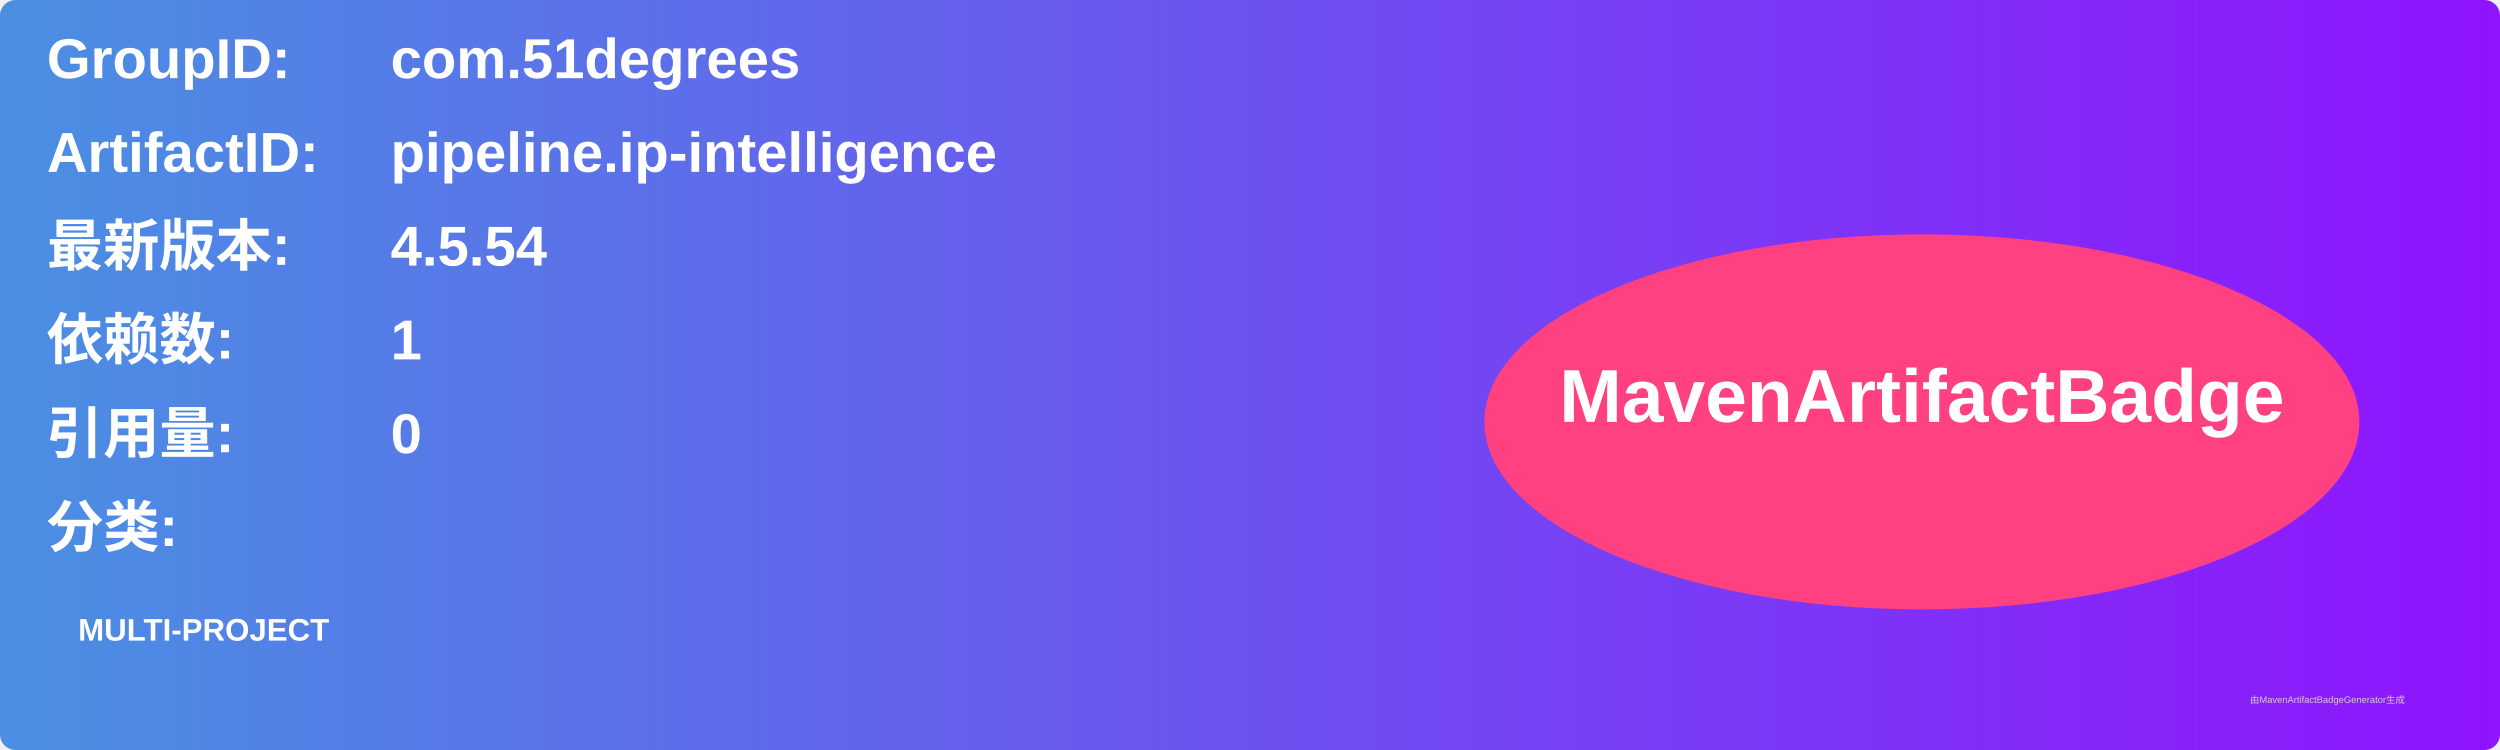
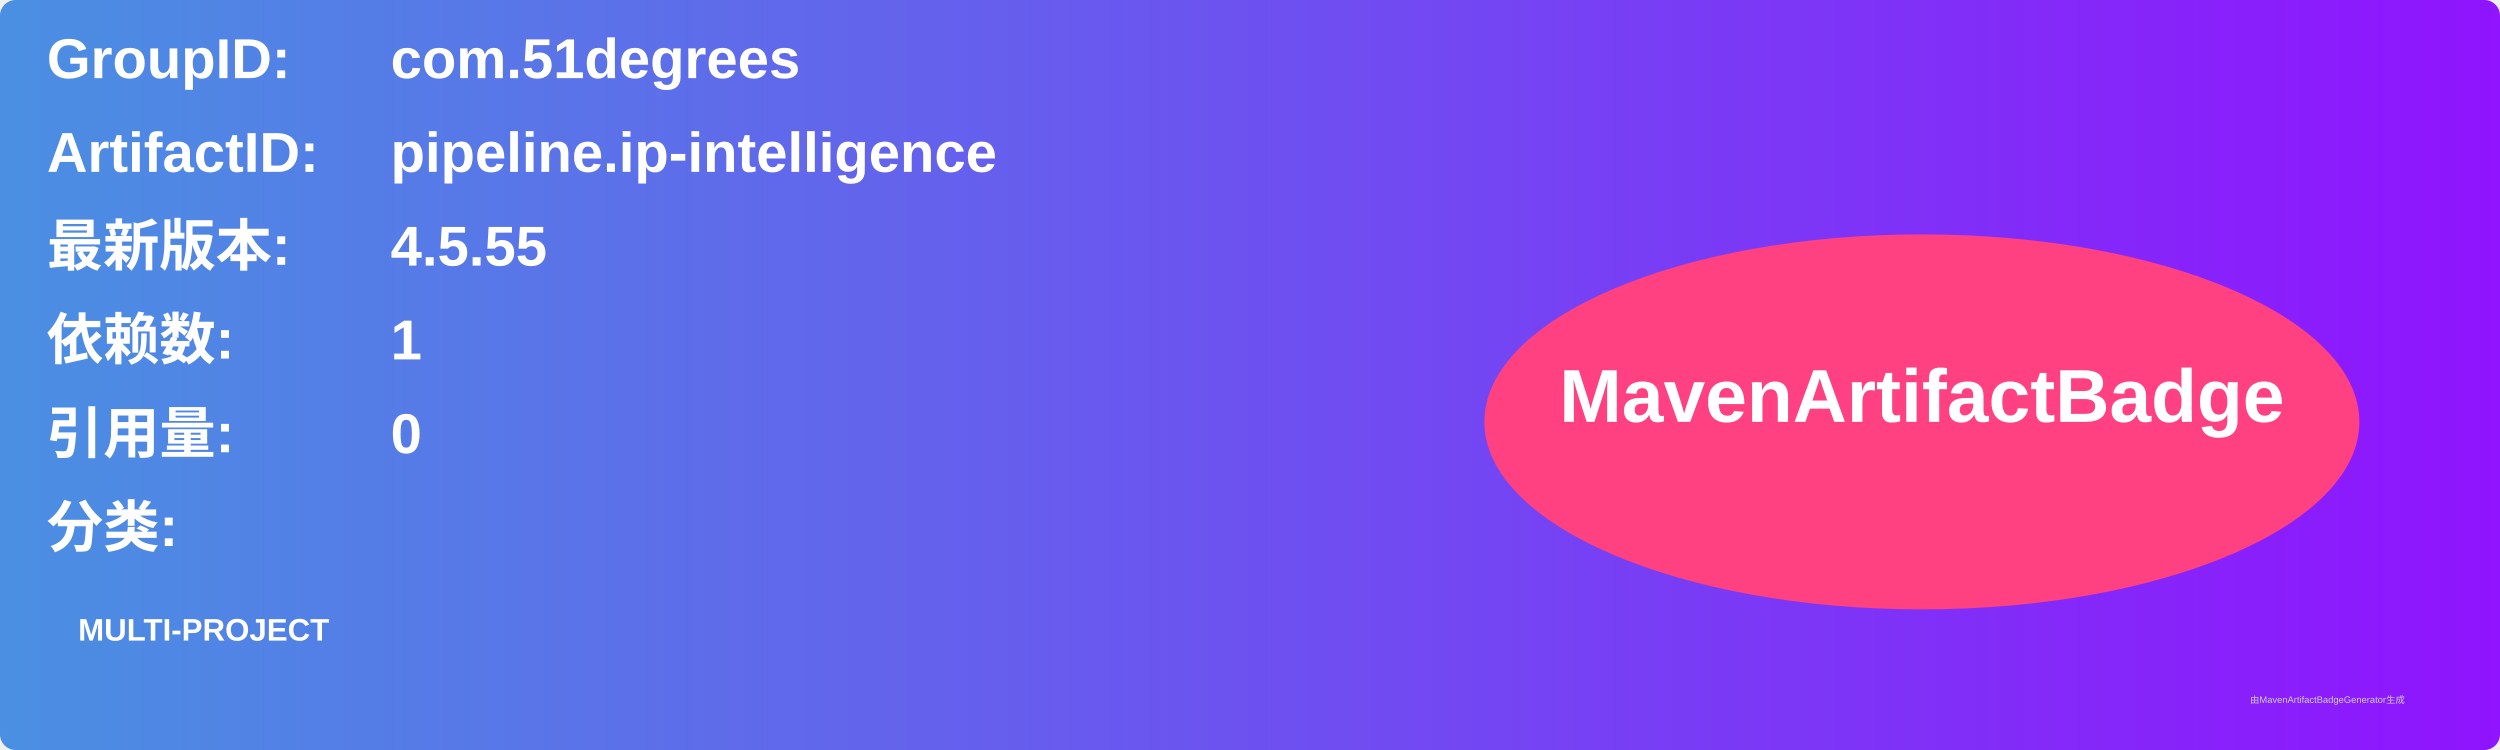
<svg xmlns="http://www.w3.org/2000/svg" width="800" height="240" viewBox="0 0 800 240">
  <linearGradient id="grad" x1="0%" y1="0%" x2="100%" y2="0%">
    <stop offset="0%" stop-color="#4a90e2" />
    <stop offset="100%" stop-color="#9013fe" />
  </linearGradient>
  <rect width="100%" height="100%" rx="5" ry="5" fill="url(#grad)" />
  <g transform="translate(15, 15)">
    <text x="0" y="10" font-family="Arial" font-size="18" fill="white" font-weight="bold" width="260">GroupID:</text>
    <text x="110" y="10" font-family="Arial" font-size="18" fill="white" font-weight="bold" width="460">com.51degrees</text>
    <text x="0" y="40" font-family="Arial" font-size="18" fill="white" font-weight="bold" width="260">ArtifactID:</text>
    <text x="110" y="40" font-family="Arial" font-size="18" fill="white" font-weight="bold" width="460">pipeline.ip-intelligence</text>
    <text x="0" y="70" font-family="Arial" font-size="18" fill="white" font-weight="bold">最新版本:</text>
    <text x="110" y="70" font-family="Arial" font-size="18" fill="white" font-weight="bold">
-       <tspan font-weight="bold">4.5.54</tspan>
+       <tspan font-weight="bold">4.5.55</tspan>
    </text>
    <text x="0" y="100" font-family="Arial" font-size="18" fill="white" font-weight="bold">依赖数: </text>
    <text x="110" y="100" font-family="Arial" font-size="18" fill="white">
      <tspan font-weight="bold">1</tspan>
    </text>
    <text x="0" y="130" font-family="Arial" font-size="18" fill="white" font-weight="bold">引用量: </text>
    <text x="110" y="130" font-family="Arial" font-size="18" fill="white">
      <tspan font-weight="bold">0</tspan>
    </text>
    <text x="0" y="160" font-family="Arial" font-size="18" fill="white" font-weight="bold">分类:</text>
    <text x="10" y="190" font-family="Arial" font-size="10" fill="white">
      <tspan font-weight="bold">MULTI-PROJECT</tspan>
    </text>
    <ellipse cx="600" cy="120" rx="140" ry="60" fill="#ff4081" />
    <text x="600" y="120" text-anchor="middle" font-family="Arial" font-size="24" fill="white" font-weight="bold">MavenArtifactBadge</text>
  </g>
  <text x="720" y="225" font-family="Arial" font-size="3" fill="#d0d0d0">由MavenArtifactBadgeGenerator生成</text>
</svg>
